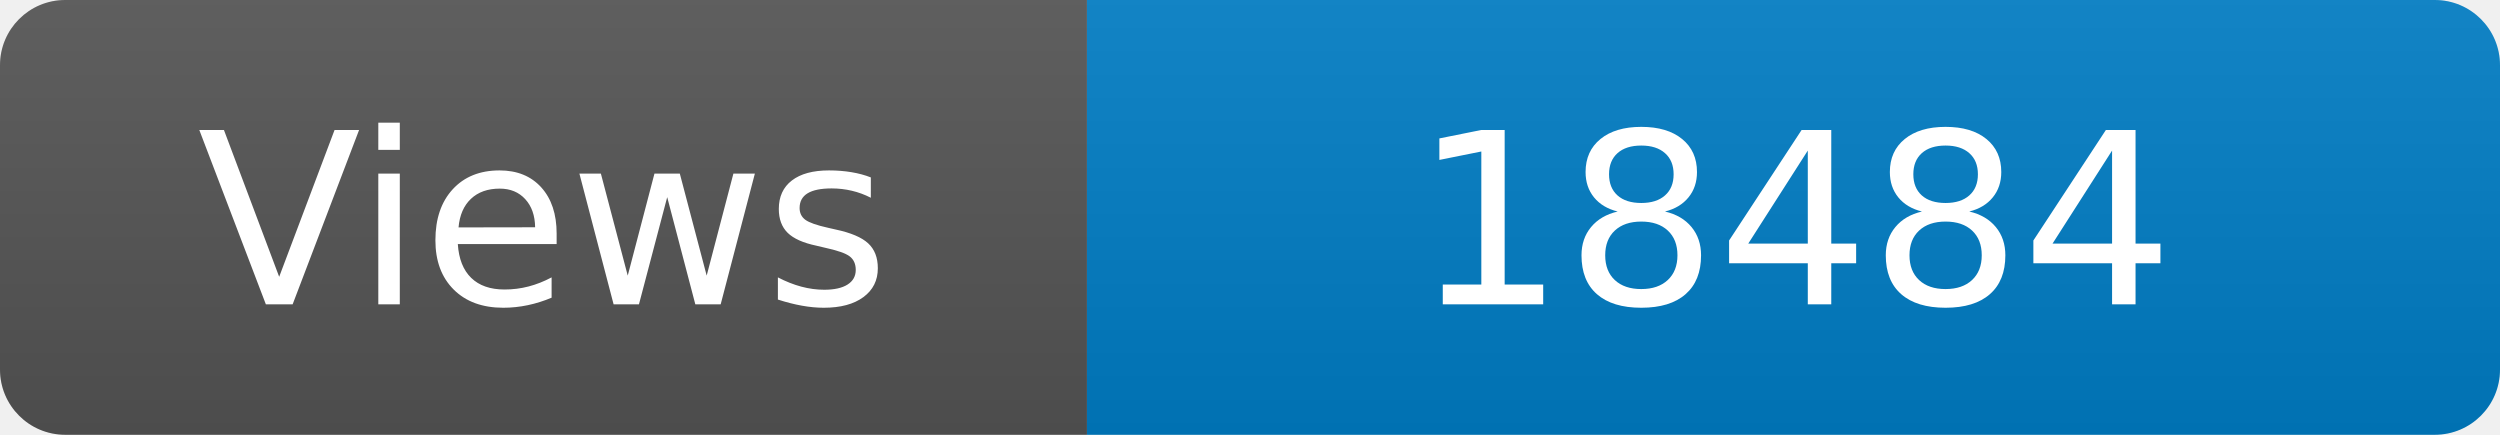
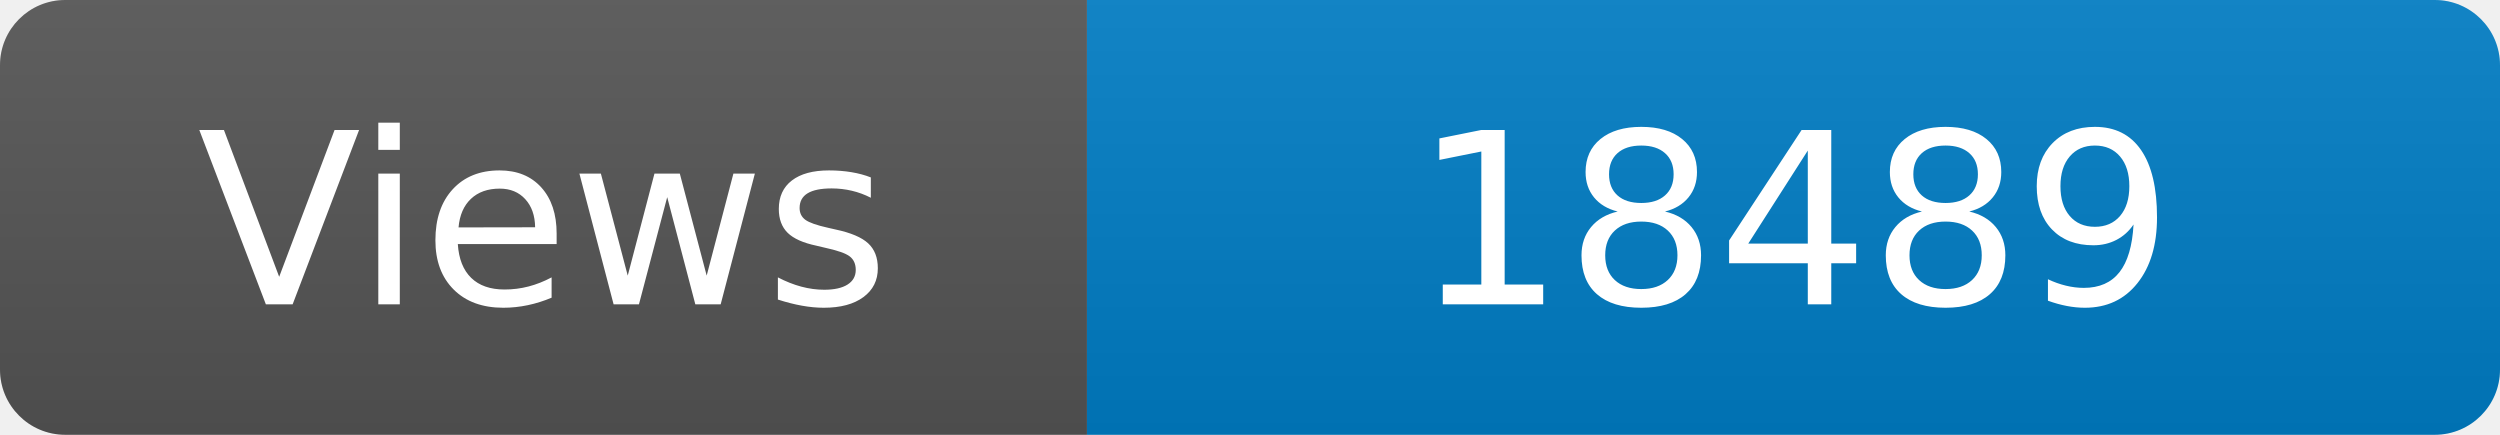
<svg xmlns="http://www.w3.org/2000/svg" width="115" height="20" role="img" aria-label="Maintained?: yes">
  <linearGradient id="s" x2="0" y2="100%">
    <stop offset="0" stop-color="#bbb" stop-opacity=".1" />
    <stop offset="1" stop-opacity=".1" />
  </linearGradient>
  <clipPath id="r">
    <rect width="115" height="20" rx="3" fill="#fff" />
  </clipPath>
  <g clip-path="url(#r)">
    <rect width="50" height="20" fill="#555" />
    <rect x="50" width="160" height="20" fill="#007ec6" />
    <rect width="115" height="20" fill="url(#s)" />
  </g>
  <g fill="#fff" text-anchor="middle" font-family="Verdana,Geneva,DejaVu Sans,sans-serif" font-size="110">
    <text x="250" y="140" transform="scale(.1)" fill="#fff">Views</text>
-     <text x="825" y="140" transform="scale(.1)" fill="#fff">18484</text>
+     <text x="825" y="140" transform="scale(.1)" fill="#fff">18489</text>
  </g>
</svg>
